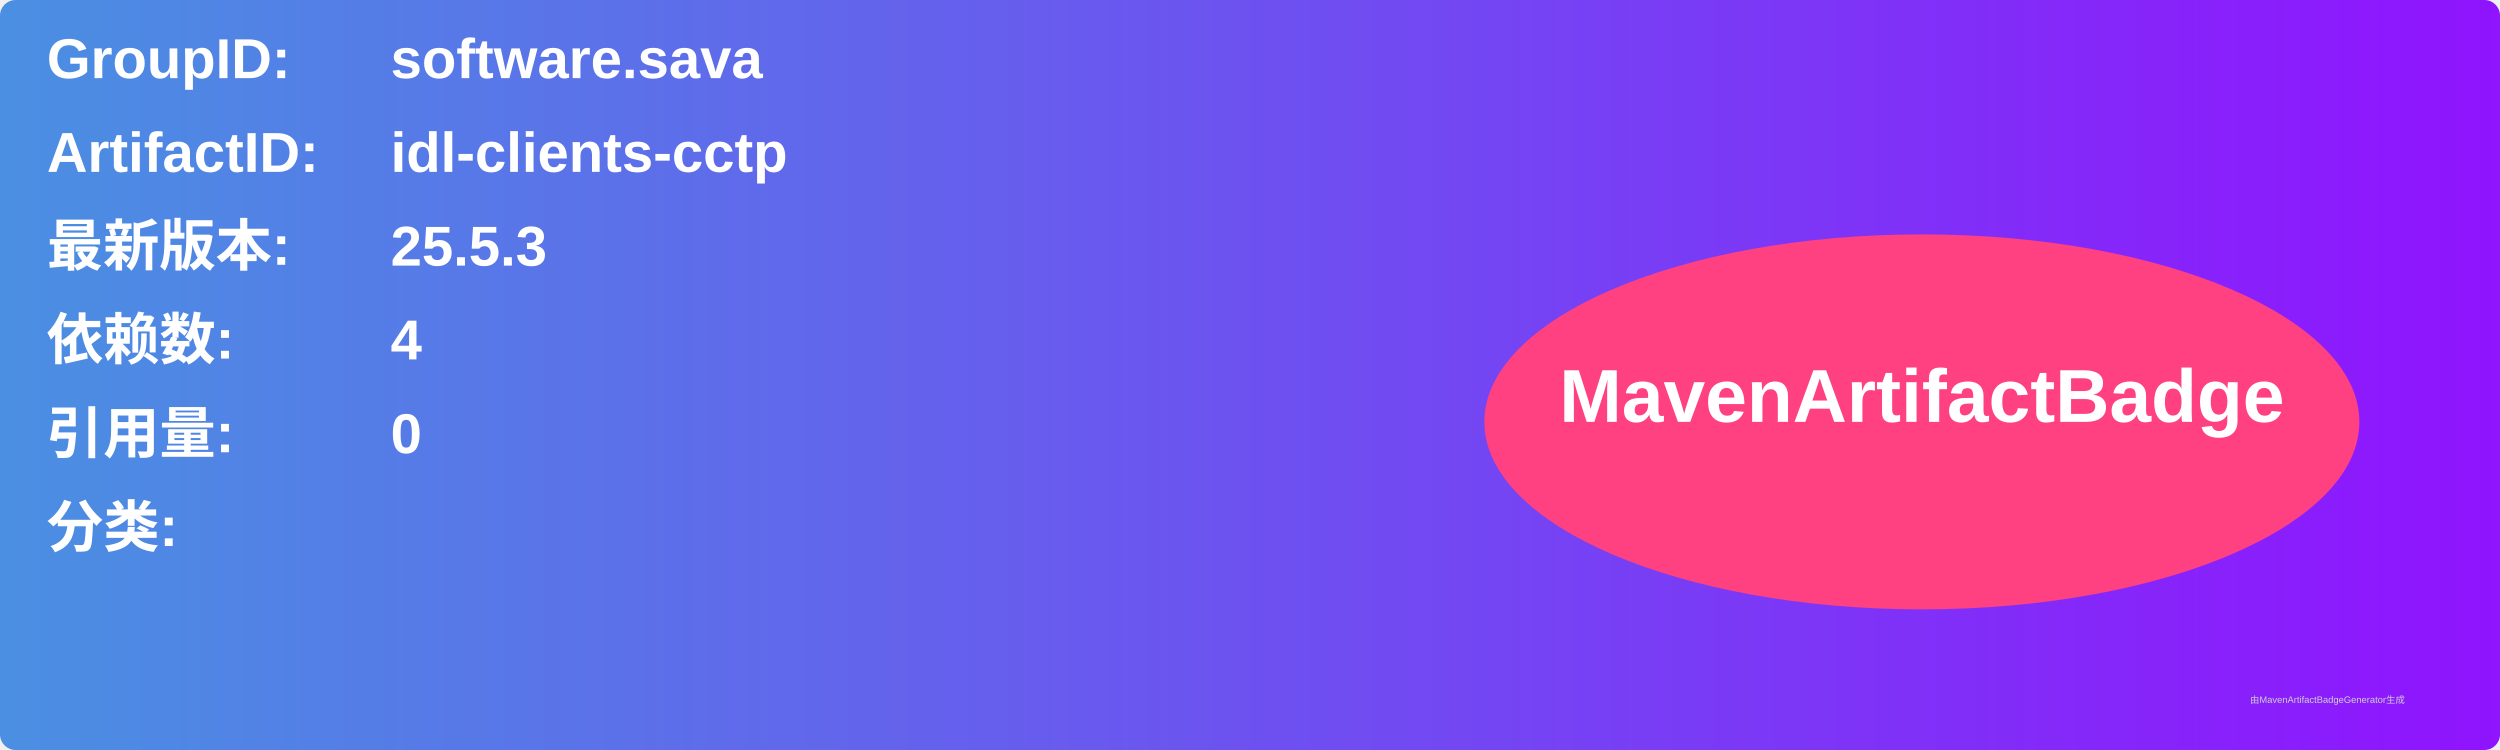
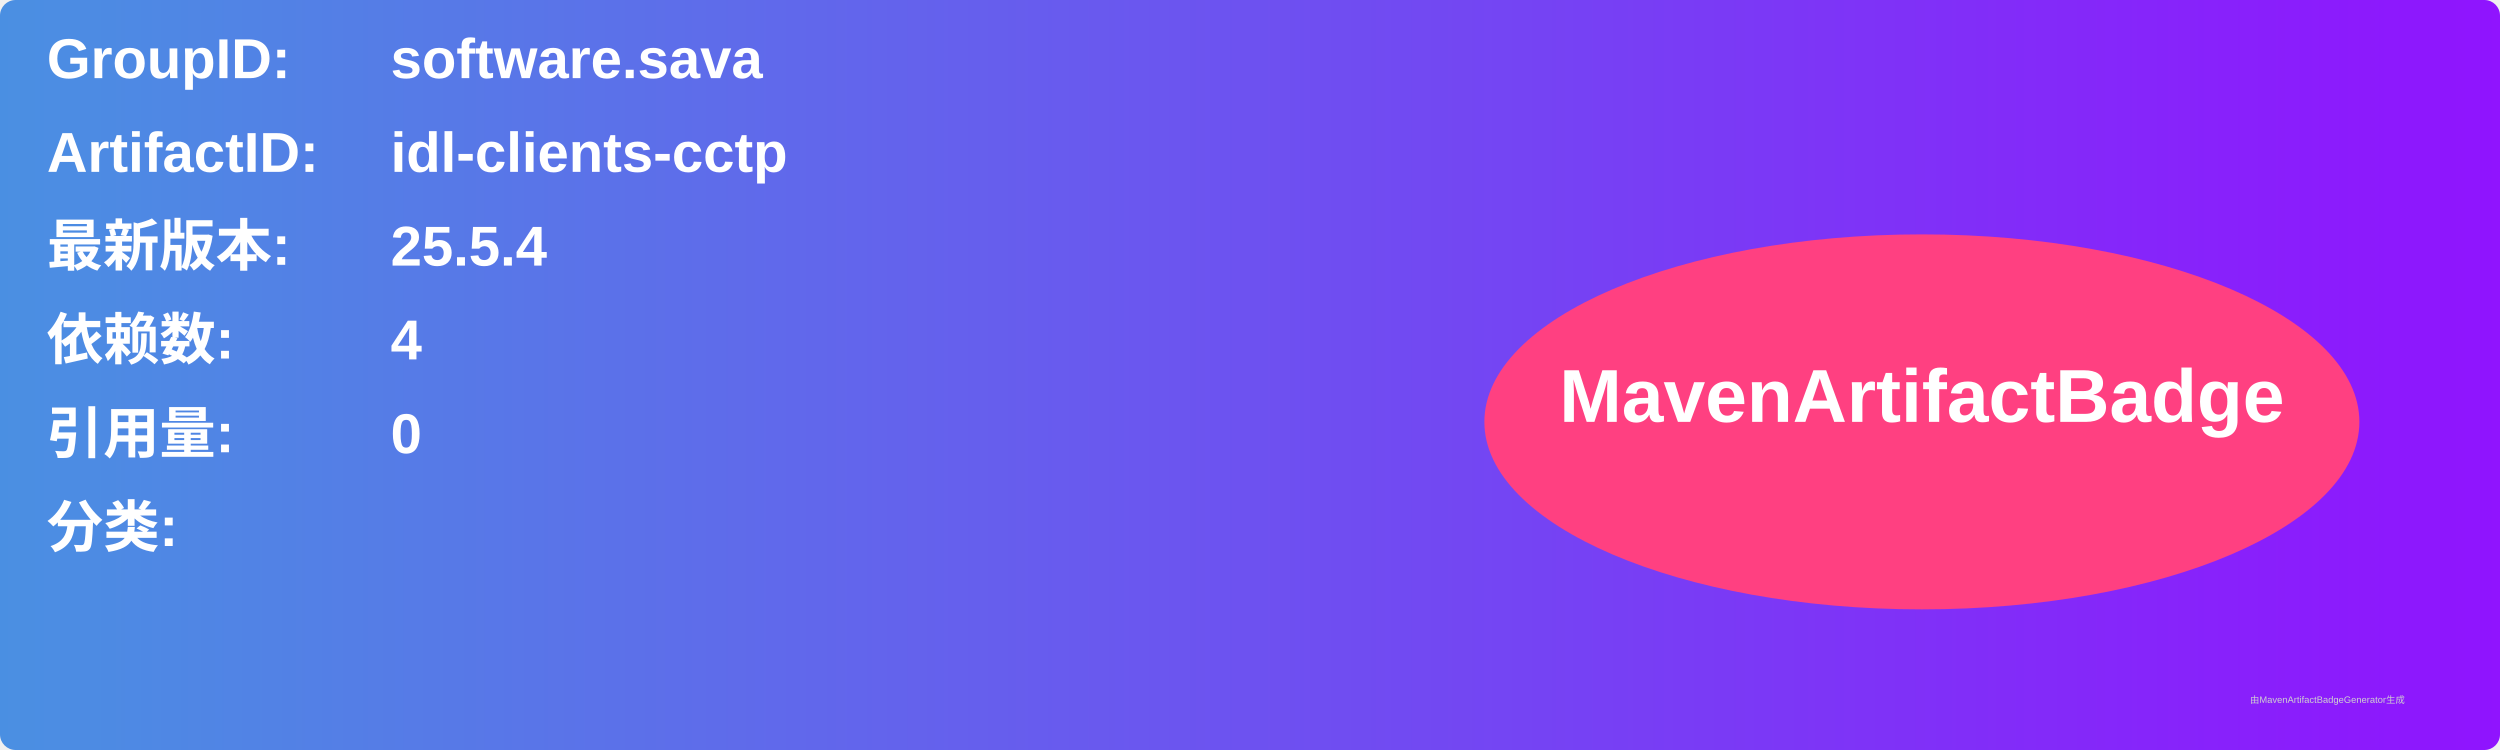
<svg xmlns="http://www.w3.org/2000/svg" width="800" height="240" viewBox="0 0 800 240">
  <linearGradient id="grad" x1="0%" y1="0%" x2="100%" y2="0%">
    <stop offset="0%" stop-color="#4a90e2" />
    <stop offset="100%" stop-color="#9013fe" />
  </linearGradient>
  <rect width="100%" height="100%" rx="5" ry="5" fill="url(#grad)" />
  <g transform="translate(15, 15)">
    <text x="0" y="10" font-family="Arial" font-size="18" fill="white" font-weight="bold" width="260">GroupID:</text>
    <text x="110" y="10" font-family="Arial" font-size="18" fill="white" font-weight="bold" width="460">software.sava</text>
    <text x="0" y="40" font-family="Arial" font-size="18" fill="white" font-weight="bold" width="260">ArtifactID:</text>
    <text x="110" y="40" font-family="Arial" font-size="18" fill="white" font-weight="bold" width="460">idl-clients-cctp</text>
    <text x="0" y="70" font-family="Arial" font-size="18" fill="white" font-weight="bold">最新版本:</text>
    <text x="110" y="70" font-family="Arial" font-size="18" fill="white" font-weight="bold">
-       <tspan font-weight="bold">25.5.3</tspan>
+       <tspan font-weight="bold">25.5.4</tspan>
    </text>
    <text x="0" y="100" font-family="Arial" font-size="18" fill="white" font-weight="bold">依赖数: </text>
    <text x="110" y="100" font-family="Arial" font-size="18" fill="white">
      <tspan font-weight="bold">4</tspan>
    </text>
    <text x="0" y="130" font-family="Arial" font-size="18" fill="white" font-weight="bold">引用量: </text>
    <text x="110" y="130" font-family="Arial" font-size="18" fill="white">
      <tspan font-weight="bold">0</tspan>
    </text>
    <text x="0" y="160" font-family="Arial" font-size="18" fill="white" font-weight="bold">分类:</text>
    <text x="10" y="190" font-family="Arial" font-size="10" fill="white">
      <tspan font-weight="bold" />
    </text>
    <ellipse cx="600" cy="120" rx="140" ry="60" fill="#ff4081" />
    <text x="600" y="120" text-anchor="middle" font-family="Arial" font-size="24" fill="white" font-weight="bold">MavenArtifactBadge</text>
  </g>
  <text x="720" y="225" font-family="Arial" font-size="3" fill="#d0d0d0">由MavenArtifactBadgeGenerator生成</text>
</svg>
